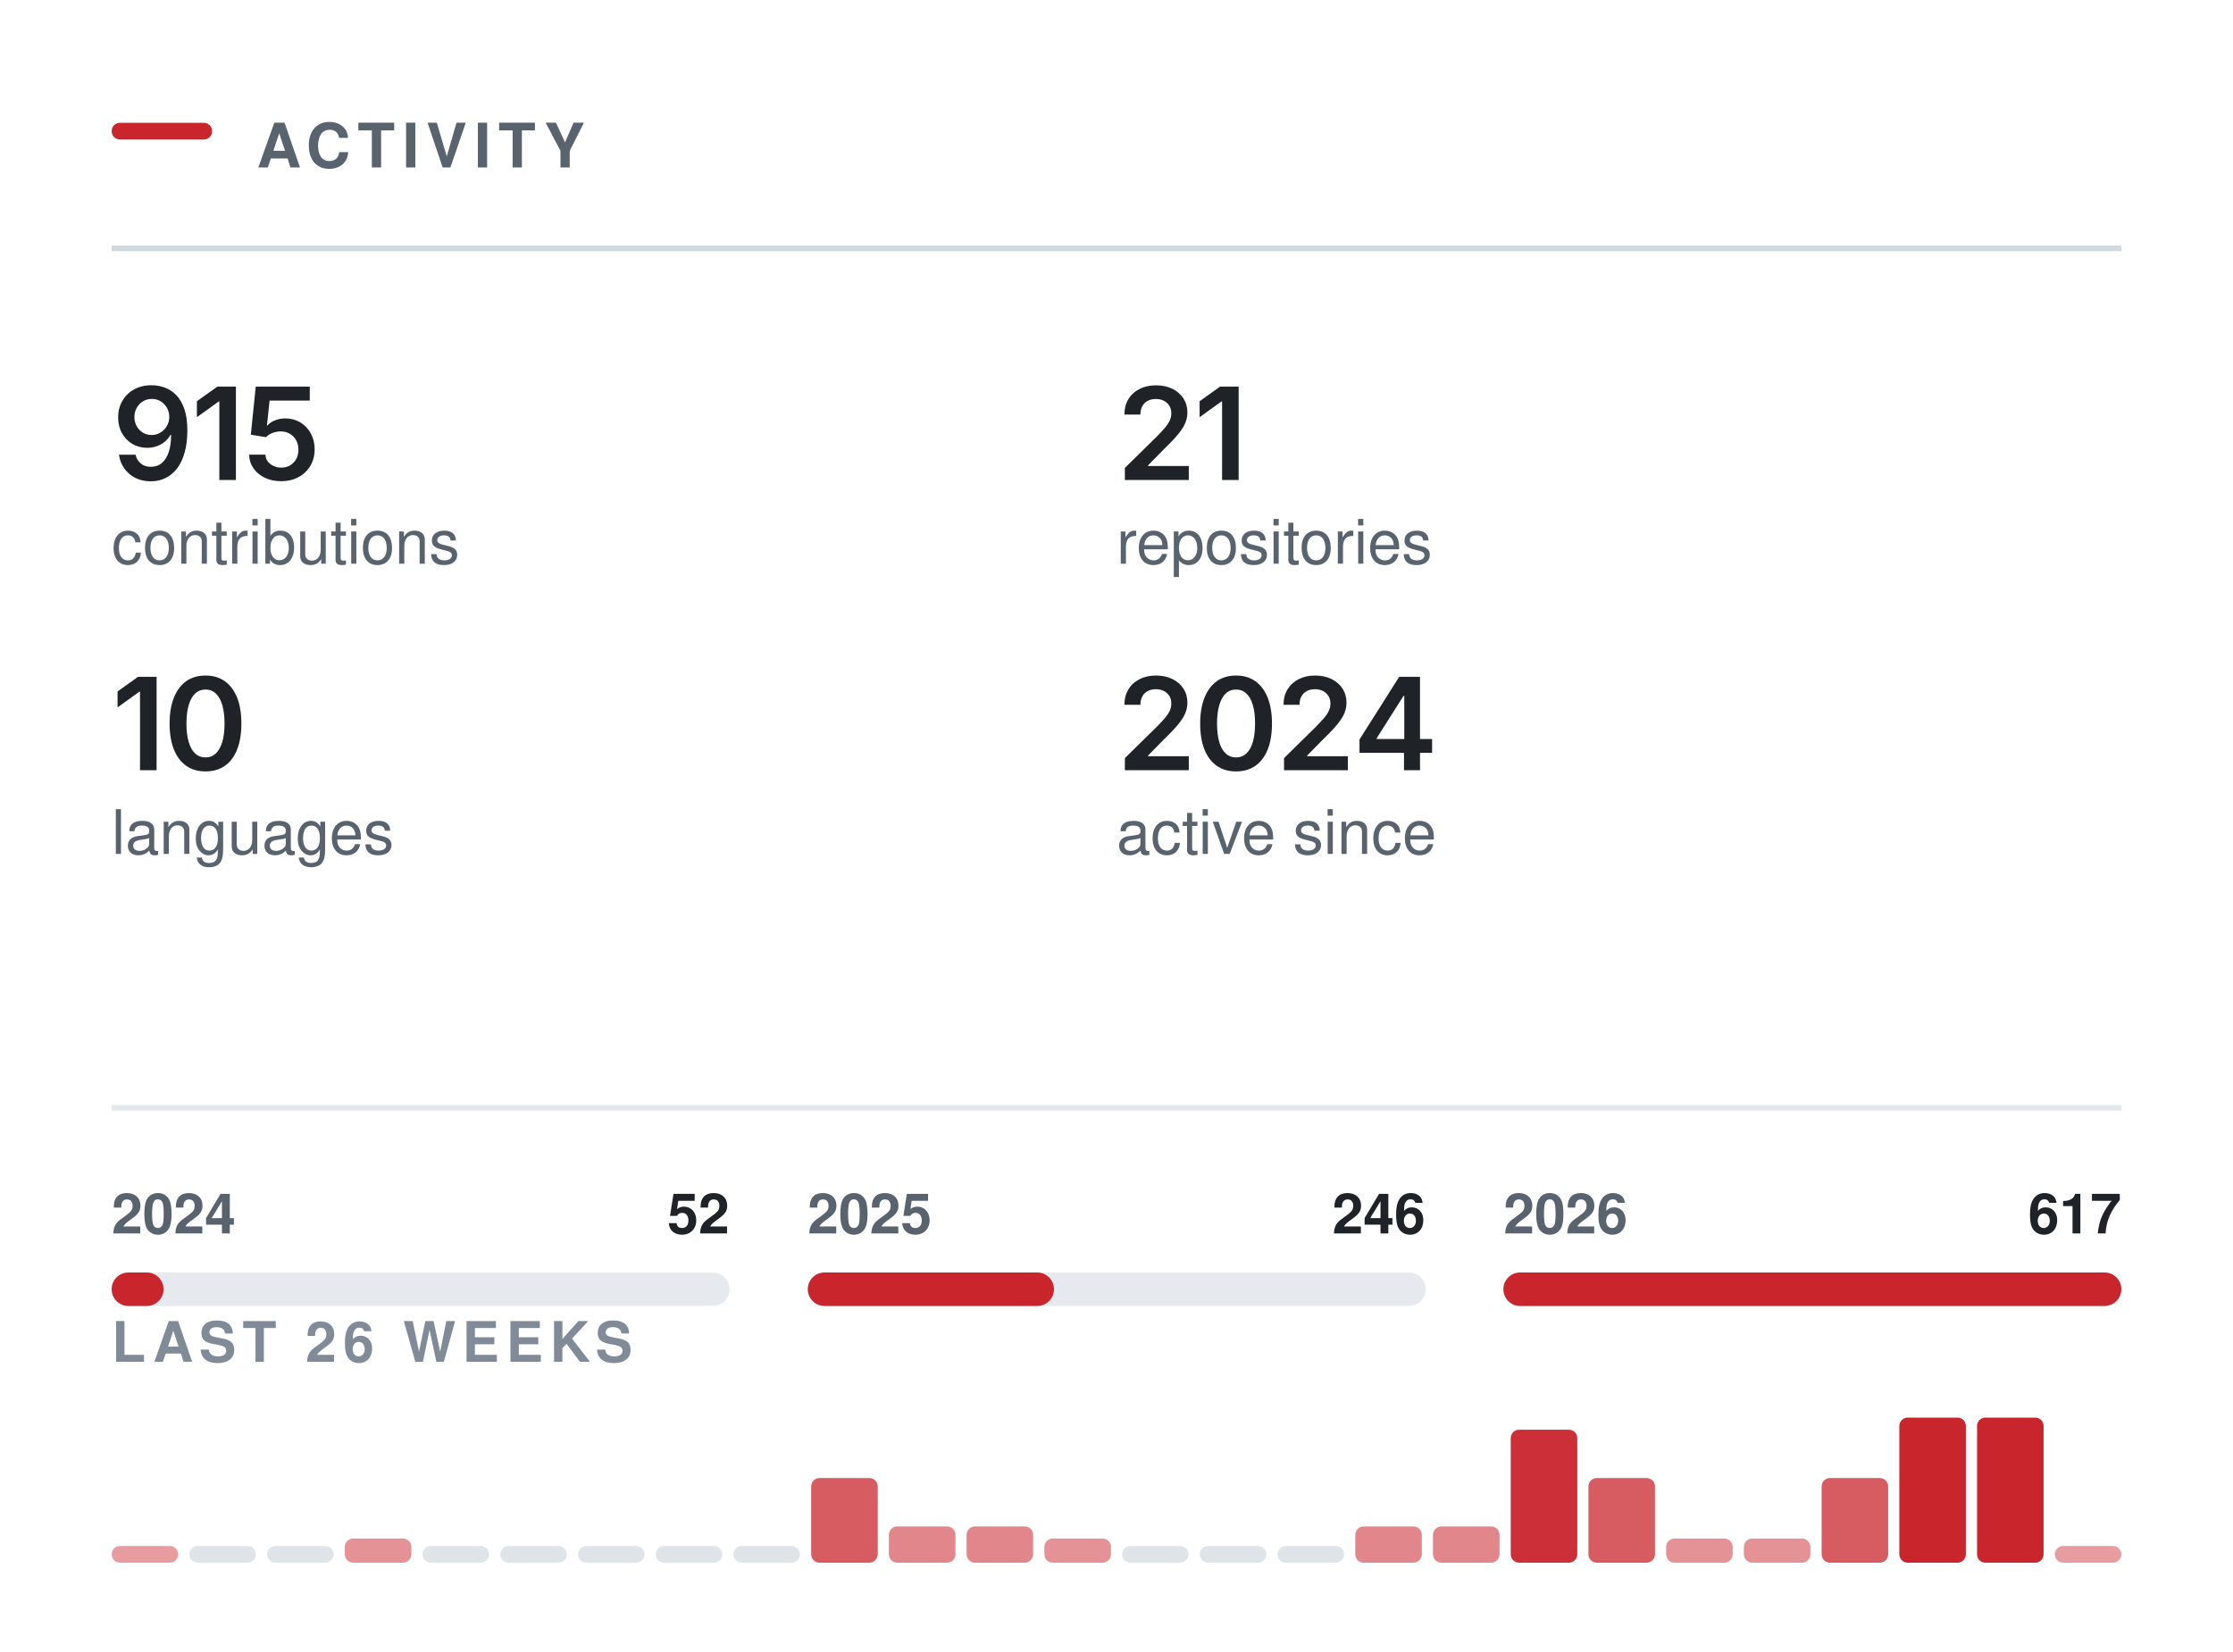
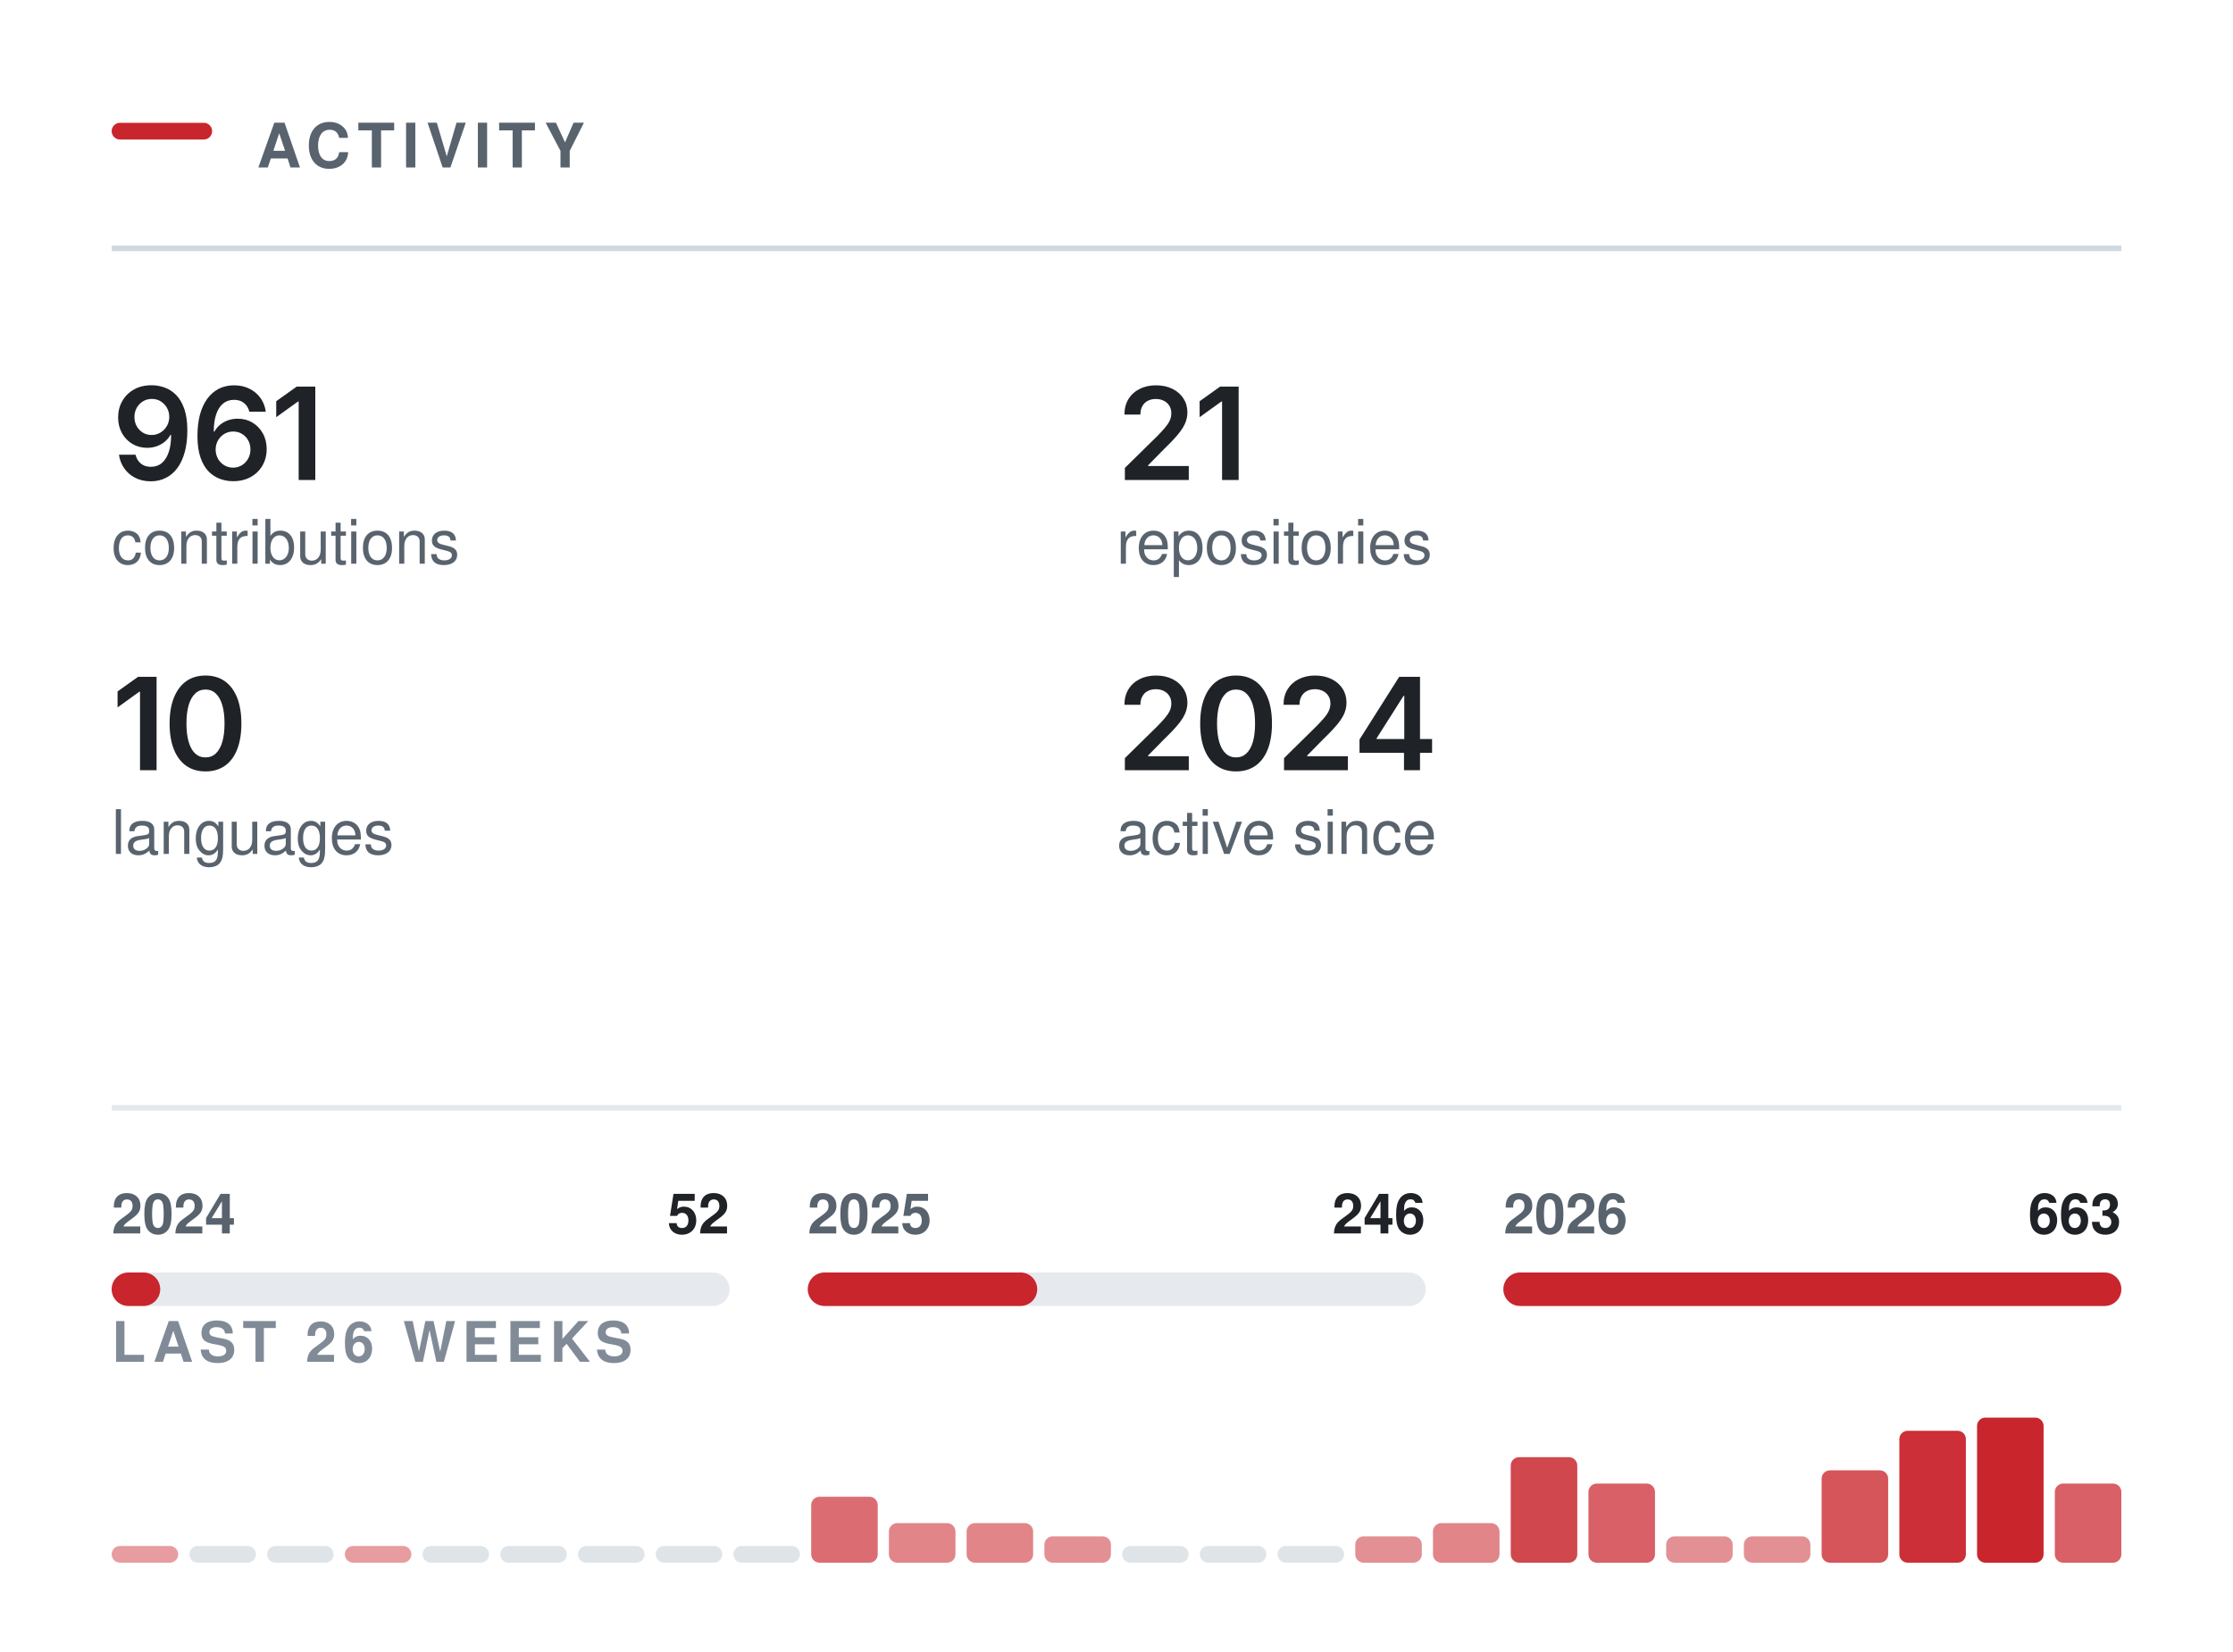
<svg xmlns="http://www.w3.org/2000/svg" width="400" height="296" viewBox="0 0 400 296" role="img" aria-labelledby="t" fill="none">
  <rect x="20.00" y="22.00" width="18" height="3" rx="1.5" fill="#C9252D" />
  <text x="46.00" y="30.00" font-family="-apple-system,BlinkMacSystemFont,&quot;Segoe UI&quot;,Helvetica,Arial,&quot;Apple Color Emoji&quot;,&quot;Segoe UI Emoji&quot;,sans-serif" font-size="11" font-weight="600" fill="#59636e" letter-spacing="1.3">ACTIVITY</text>
  <line x1="20.00" y1="44.5" x2="380.00" y2="44.5" stroke="#d1d9e0" stroke-width="1" />
  <g transform="translate(20.00,86.00)">
-     <path d="M7.02 0.24Q5.45 0.24 4.23 -0.38Q3.01 -1 2.26 -2.08Q1.5 -3.16 1.31 -4.53H4.28Q4.5 -3.56 5.21 -2.96Q5.91 -2.36 7.02 -2.36Q8.19 -2.36 9 -3.04Q9.8 -3.73 10.23 -5.01Q10.65 -6.29 10.65 -8.07H10.53Q10.13 -7.36 9.5 -6.84Q8.86 -6.32 8.06 -6.04Q7.27 -5.76 6.36 -5.76Q4.9 -5.76 3.71 -6.46Q2.53 -7.17 1.84 -8.4Q1.16 -9.64 1.16 -11.21Q1.16 -12.86 1.92 -14.17Q2.68 -15.49 4.04 -16.24Q5.4 -16.99 7.21 -16.97Q8.4 -16.97 9.53 -16.55Q10.66 -16.14 11.57 -15.21Q12.48 -14.27 13.02 -12.72Q13.56 -11.16 13.56 -8.86Q13.56 -6.7 13.1 -5.02Q12.65 -3.34 11.79 -2.16Q10.93 -0.99 9.72 -0.38Q8.51 0.24 7.02 0.24ZM7.15 -8.06Q7.83 -8.06 8.41 -8.32Q8.98 -8.58 9.41 -9.03Q9.84 -9.48 10.08 -10.06Q10.32 -10.65 10.32 -11.31Q10.32 -12.17 9.92 -12.9Q9.51 -13.63 8.81 -14.08Q8.11 -14.52 7.2 -14.52Q6.31 -14.52 5.61 -14.09Q4.91 -13.66 4.49 -12.92Q4.08 -12.19 4.08 -11.28Q4.08 -10.38 4.48 -9.65Q4.89 -8.92 5.58 -8.49Q6.27 -8.06 7.15 -8.06Z M22.26 -16.73V0H19.29V-14.06H19.18L15.27 -11.25V-14.11L18.94 -16.73Z M30.38 0.22Q28.74 0.22 27.45 -0.39Q26.17 -1 25.41 -2.08Q24.66 -3.16 24.62 -4.54H27.54Q27.57 -3.85 27.96 -3.33Q28.36 -2.81 28.99 -2.51Q29.61 -2.21 30.38 -2.21Q31.28 -2.21 31.97 -2.62Q32.66 -3.03 33.06 -3.76Q33.46 -4.48 33.46 -5.42Q33.46 -6.38 33.05 -7.12Q32.64 -7.86 31.92 -8.28Q31.21 -8.7 30.29 -8.7Q29.52 -8.7 28.8 -8.42Q28.08 -8.13 27.65 -7.67L24.93 -8.11L25.81 -16.73H35.49V-14.22H28.29L27.82 -9.77H27.91Q28.38 -10.32 29.23 -10.67Q30.07 -11.03 31.09 -11.03Q32.22 -11.03 33.19 -10.62Q34.15 -10.21 34.86 -9.46Q35.58 -8.71 35.97 -7.7Q36.36 -6.69 36.36 -5.49Q36.36 -3.83 35.6 -2.54Q34.84 -1.26 33.49 -0.52Q32.14 0.22 30.38 0.22Z" fill="#1f2328" />
+     <path d="M7.02 0.24Q5.45 0.24 4.23 -0.38Q3.01 -1 2.26 -2.08Q1.5 -3.16 1.31 -4.53H4.28Q4.5 -3.56 5.21 -2.96Q5.91 -2.36 7.02 -2.36Q8.19 -2.36 9 -3.04Q9.8 -3.73 10.23 -5.01Q10.65 -6.29 10.65 -8.07H10.53Q10.13 -7.36 9.5 -6.84Q8.86 -6.32 8.06 -6.04Q7.27 -5.76 6.36 -5.76Q4.9 -5.76 3.71 -6.46Q2.53 -7.17 1.84 -8.4Q1.16 -9.64 1.16 -11.21Q1.16 -12.86 1.92 -14.17Q2.68 -15.49 4.04 -16.24Q5.4 -16.99 7.21 -16.97Q8.4 -16.97 9.53 -16.55Q10.66 -16.14 11.57 -15.21Q12.48 -14.27 13.02 -12.72Q13.56 -11.16 13.56 -8.86Q13.56 -6.7 13.1 -5.02Q12.65 -3.34 11.79 -2.16Q10.93 -0.99 9.72 -0.38Q8.51 0.24 7.02 0.24ZM7.15 -8.06Q7.83 -8.06 8.41 -8.32Q8.98 -8.58 9.41 -9.03Q9.84 -9.48 10.08 -10.06Q10.32 -10.65 10.32 -11.31Q10.32 -12.17 9.92 -12.9Q9.51 -13.63 8.81 -14.08Q8.11 -14.52 7.2 -14.52Q6.31 -14.52 5.61 -14.09Q4.91 -13.66 4.49 -12.92Q4.08 -12.19 4.08 -11.28Q4.08 -10.38 4.48 -9.65Q4.89 -8.92 5.58 -8.49Q6.27 -8.06 7.15 -8.06Z M21.75 0.22Q20.56 0.22 19.42 -0.19Q18.28 -0.6 17.36 -1.53Q16.45 -2.47 15.91 -4.03Q15.37 -5.58 15.37 -7.88Q15.37 -10.04 15.82 -11.72Q16.28 -13.4 17.14 -14.57Q18 -15.73 19.21 -16.35Q20.42 -16.96 21.93 -16.96Q23.49 -16.96 24.71 -16.34Q25.93 -15.72 26.68 -14.66Q27.43 -13.59 27.61 -12.23H24.67Q24.43 -13.2 23.72 -13.78Q23.02 -14.36 21.93 -14.36Q20.76 -14.36 19.95 -13.68Q19.13 -12.99 18.71 -11.72Q18.29 -10.44 18.29 -8.67H18.41Q18.82 -9.4 19.45 -9.92Q20.09 -10.43 20.89 -10.71Q21.69 -10.98 22.58 -10.98Q24.05 -10.98 25.22 -10.28Q26.4 -9.58 27.08 -8.35Q27.77 -7.12 27.77 -5.53Q27.77 -3.89 27.01 -2.58Q26.26 -1.28 24.91 -0.53Q23.56 0.22 21.75 0.22ZM21.74 -2.21Q22.62 -2.21 23.33 -2.64Q24.04 -3.08 24.45 -3.82Q24.86 -4.56 24.86 -5.47Q24.86 -6.37 24.46 -7.1Q24.06 -7.83 23.36 -8.25Q22.67 -8.68 21.77 -8.68Q21.11 -8.68 20.53 -8.43Q19.96 -8.18 19.53 -7.73Q19.1 -7.28 18.86 -6.69Q18.63 -6.11 18.63 -5.46Q18.63 -4.58 19.03 -3.84Q19.43 -3.1 20.14 -2.66Q20.85 -2.21 21.74 -2.21Z M36.48 -16.73V0H33.5V-14.06H33.39L29.48 -11.25V-14.11L33.15 -16.73Z" fill="#1f2328" />
  </g>
  <text x="20.00" y="101.00" font-family="-apple-system,BlinkMacSystemFont,&quot;Segoe UI&quot;,Helvetica,Arial,&quot;Apple Color Emoji&quot;,&quot;Segoe UI Emoji&quot;,sans-serif" font-size="11" font-weight="400" fill="#59636e">contributions</text>
  <g transform="translate(200.00,86.00)">
    <path d="M1.5 0V-2.16L7.31 -7.87Q8.13 -8.71 8.69 -9.37Q9.24 -10.02 9.53 -10.63Q9.82 -11.24 9.82 -11.96Q9.82 -12.75 9.45 -13.32Q9.09 -13.89 8.46 -14.2Q7.84 -14.51 7.04 -14.51Q6.2 -14.51 5.58 -14.17Q4.95 -13.84 4.62 -13.21Q4.28 -12.59 4.28 -11.72H1.42Q1.42 -13.31 2.14 -14.49Q2.86 -15.67 4.14 -16.31Q5.41 -16.96 7.08 -16.96Q8.75 -16.96 10.02 -16.33Q11.29 -15.7 11.99 -14.61Q12.7 -13.51 12.7 -12.11Q12.7 -11.17 12.35 -10.29Q12.01 -9.4 11.11 -8.28Q10.21 -7.17 8.57 -5.59L5.66 -2.63V-2.5H12.95V0Z M21.88 -16.73V0H18.91V-14.06H18.79L14.89 -11.25V-14.11L18.56 -16.73Z" fill="#1f2328" />
  </g>
  <text x="200.00" y="101.00" font-family="-apple-system,BlinkMacSystemFont,&quot;Segoe UI&quot;,Helvetica,Arial,&quot;Apple Color Emoji&quot;,&quot;Segoe UI Emoji&quot;,sans-serif" font-size="11" font-weight="400" fill="#59636e">repositories</text>
  <g transform="translate(20.00,138.00)">
    <path d="M8.05 -16.73V0H5.08V-14.06H4.96L1.06 -11.25V-14.11L4.73 -16.73Z M16.81 0.22Q14.78 0.22 13.35 -0.79Q11.91 -1.81 11.15 -3.72Q10.38 -5.64 10.38 -8.36Q10.38 -11.07 11.15 -12.99Q11.92 -14.91 13.35 -15.94Q14.78 -16.96 16.81 -16.96Q18.84 -16.96 20.28 -15.94Q21.71 -14.91 22.48 -12.99Q23.24 -11.07 23.24 -8.36Q23.24 -5.64 22.48 -3.72Q21.73 -1.81 20.29 -0.79Q18.85 0.22 16.81 0.22ZM16.82 -2.29Q17.91 -2.29 18.66 -3Q19.42 -3.72 19.82 -5.07Q20.22 -6.42 20.22 -8.36Q20.22 -10.3 19.82 -11.66Q19.42 -13.02 18.66 -13.73Q17.91 -14.45 16.82 -14.45Q15.72 -14.45 14.96 -13.73Q14.2 -13.02 13.8 -11.66Q13.4 -10.3 13.4 -8.36Q13.4 -6.42 13.8 -5.07Q14.19 -3.72 14.95 -3Q15.72 -2.29 16.82 -2.29Z" fill="#1f2328" />
  </g>
  <text x="20.00" y="153.00" font-family="-apple-system,BlinkMacSystemFont,&quot;Segoe UI&quot;,Helvetica,Arial,&quot;Apple Color Emoji&quot;,&quot;Segoe UI Emoji&quot;,sans-serif" font-size="11" font-weight="400" fill="#59636e">languages</text>
  <g transform="translate(200.00,138.00)">
    <path d="M1.5 0V-2.16L7.31 -7.87Q8.13 -8.71 8.69 -9.37Q9.24 -10.02 9.53 -10.63Q9.82 -11.24 9.82 -11.96Q9.82 -12.75 9.45 -13.32Q9.09 -13.89 8.46 -14.2Q7.84 -14.51 7.04 -14.51Q6.2 -14.51 5.58 -14.17Q4.95 -13.84 4.62 -13.21Q4.28 -12.59 4.28 -11.72H1.42Q1.42 -13.31 2.14 -14.49Q2.86 -15.67 4.14 -16.31Q5.41 -16.96 7.08 -16.96Q8.75 -16.96 10.02 -16.33Q11.29 -15.7 11.99 -14.61Q12.7 -13.51 12.7 -12.11Q12.7 -11.17 12.35 -10.29Q12.01 -9.4 11.11 -8.28Q10.21 -7.17 8.57 -5.59L5.66 -2.63V-2.5H12.95V0Z M21.41 0.22Q19.39 0.22 17.95 -0.79Q16.51 -1.81 15.75 -3.72Q14.99 -5.64 14.99 -8.36Q14.99 -11.07 15.76 -12.99Q16.53 -14.91 17.96 -15.94Q19.39 -16.96 21.41 -16.96Q23.44 -16.96 24.88 -15.94Q26.32 -14.91 27.08 -12.99Q27.85 -11.07 27.85 -8.36Q27.85 -5.64 27.09 -3.72Q26.33 -1.81 24.89 -0.79Q23.45 0.22 21.41 0.22ZM21.42 -2.29Q22.51 -2.29 23.27 -3Q24.03 -3.72 24.43 -5.07Q24.82 -6.42 24.82 -8.36Q24.82 -10.3 24.43 -11.66Q24.03 -13.02 23.27 -13.73Q22.51 -14.45 21.42 -14.45Q20.32 -14.45 19.56 -13.73Q18.81 -13.02 18.41 -11.66Q18.01 -10.3 18.01 -8.36Q18.01 -6.42 18.4 -5.07Q18.79 -3.72 19.56 -3Q20.32 -2.29 21.42 -2.29Z M30.01 0V-2.16L35.81 -7.87Q36.63 -8.71 37.19 -9.37Q37.75 -10.02 38.03 -10.63Q38.32 -11.24 38.32 -11.96Q38.32 -12.75 37.95 -13.32Q37.59 -13.89 36.96 -14.2Q36.34 -14.51 35.54 -14.51Q34.7 -14.51 34.08 -14.17Q33.46 -13.84 33.12 -13.21Q32.78 -12.59 32.78 -11.72H29.92Q29.92 -13.31 30.64 -14.49Q31.37 -15.67 32.64 -16.31Q33.92 -16.96 35.58 -16.96Q37.25 -16.96 38.52 -16.33Q39.79 -15.7 40.5 -14.61Q41.2 -13.51 41.2 -12.11Q41.2 -11.17 40.86 -10.29Q40.51 -9.4 39.61 -8.28Q38.71 -7.17 37.07 -5.59L34.16 -2.63V-2.5H41.45V0Z M43.53 -3.11V-5.5L50.64 -16.73H52.62V-13.32H51.42L46.6 -5.72V-5.58H56.53V-3.11ZM51.5 0V-3.83L51.55 -4.92V-16.73H54.37V0Z" fill="#1f2328" />
  </g>
  <text x="200.00" y="153.00" font-family="-apple-system,BlinkMacSystemFont,&quot;Segoe UI&quot;,Helvetica,Arial,&quot;Apple Color Emoji&quot;,&quot;Segoe UI Emoji&quot;,sans-serif" font-size="11" font-weight="400" fill="#59636e">active since</text>
  <line x1="20.00" y1="198.5" x2="380.00" y2="198.5" stroke="#d1d9e0" stroke-width="1" opacity="0.6" />
  <rect x="20.0" y="228" width="110.7" height="6" rx="3" fill="#d1d9e0" opacity="0.55" />
-   <rect x="20.0" y="228" width="9.3" height="6" rx="3" fill="#C9252D" />
+   <rect x="20.0" y="228" width="8.7" height="6" rx="3" fill="#C9252D" />
  <text x="20.00" y="221.00" font-family="-apple-system,BlinkMacSystemFont,&quot;Segoe UI&quot;,Helvetica,Arial,&quot;Apple Color Emoji&quot;,&quot;Segoe UI Emoji&quot;,sans-serif" font-size="10" font-weight="600" fill="#59636e">2024</text>
  <text x="130.67" y="221.00" font-family="-apple-system,BlinkMacSystemFont,&quot;Segoe UI&quot;,Helvetica,Arial,&quot;Apple Color Emoji&quot;,&quot;Segoe UI Emoji&quot;,sans-serif" font-size="10" font-weight="600" fill="#1f2328" text-anchor="end">52</text>
  <rect x="144.7" y="228" width="110.7" height="6" rx="3" fill="#d1d9e0" opacity="0.55" />
-   <rect x="144.7" y="228" width="44.1" height="6" rx="3" fill="#C9252D" />
+   <rect x="144.7" y="228" width="41.1" height="6" rx="3" fill="#C9252D" />
  <text x="144.67" y="221.00" font-family="-apple-system,BlinkMacSystemFont,&quot;Segoe UI&quot;,Helvetica,Arial,&quot;Apple Color Emoji&quot;,&quot;Segoe UI Emoji&quot;,sans-serif" font-size="10" font-weight="600" fill="#59636e">2025</text>
  <text x="255.33" y="221.00" font-family="-apple-system,BlinkMacSystemFont,&quot;Segoe UI&quot;,Helvetica,Arial,&quot;Apple Color Emoji&quot;,&quot;Segoe UI Emoji&quot;,sans-serif" font-size="10" font-weight="600" fill="#1f2328" text-anchor="end">246</text>
  <rect x="269.3" y="228" width="110.7" height="6" rx="3" fill="#d1d9e0" opacity="0.55" />
  <rect x="269.3" y="228" width="110.7" height="6" rx="3" fill="#C9252D" />
  <text x="269.33" y="221.00" font-family="-apple-system,BlinkMacSystemFont,&quot;Segoe UI&quot;,Helvetica,Arial,&quot;Apple Color Emoji&quot;,&quot;Segoe UI Emoji&quot;,sans-serif" font-size="10" font-weight="600" fill="#59636e">2026</text>
-   <text x="380.00" y="221.00" font-family="-apple-system,BlinkMacSystemFont,&quot;Segoe UI&quot;,Helvetica,Arial,&quot;Apple Color Emoji&quot;,&quot;Segoe UI Emoji&quot;,sans-serif" font-size="10" font-weight="600" fill="#1f2328" text-anchor="end">617</text>
+   <text x="380.00" y="221.00" font-family="-apple-system,BlinkMacSystemFont,&quot;Segoe UI&quot;,Helvetica,Arial,&quot;Apple Color Emoji&quot;,&quot;Segoe UI Emoji&quot;,sans-serif" font-size="10" font-weight="600" fill="#1f2328" text-anchor="end">663</text>
  <text x="20.00" y="244.00" font-family="-apple-system,BlinkMacSystemFont,&quot;Segoe UI&quot;,Helvetica,Arial,&quot;Apple Color Emoji&quot;,&quot;Segoe UI Emoji&quot;,sans-serif" font-size="10" font-weight="600" fill="#818b98" letter-spacing="1.2">LAST 26 WEEKS</text>
  <rect x="20.00" y="277.00" width="11.92" height="3.00" rx="1.5" fill="#C9252D" opacity="0.45" />
  <rect x="33.92" y="277.00" width="11.92" height="3" rx="1.5" fill="#d1d9e0" opacity="0.7" />
  <rect x="47.85" y="277.00" width="11.92" height="3" rx="1.5" fill="#d1d9e0" opacity="0.7" />
-   <rect x="61.77" y="275.67" width="11.92" height="4.33" rx="1.5" fill="#C9252D" opacity="0.50" />
+   <rect x="61.77" y="277.00" width="11.92" height="3.00" rx="1.5" fill="#C9252D" opacity="0.45" />
  <rect x="75.69" y="277.00" width="11.92" height="3" rx="1.5" fill="#d1d9e0" opacity="0.7" />
  <rect x="89.62" y="277.00" width="11.92" height="3" rx="1.5" fill="#d1d9e0" opacity="0.7" />
  <rect x="103.54" y="277.00" width="11.92" height="3" rx="1.5" fill="#d1d9e0" opacity="0.7" />
  <rect x="117.46" y="277.00" width="11.92" height="3" rx="1.5" fill="#d1d9e0" opacity="0.7" />
  <rect x="131.38" y="277.00" width="11.92" height="3" rx="1.5" fill="#d1d9e0" opacity="0.7" />
-   <rect x="145.31" y="264.83" width="11.92" height="15.17" rx="1.5" fill="#C9252D" opacity="0.75" />
-   <rect x="159.23" y="273.50" width="11.92" height="6.50" rx="1.5" fill="#C9252D" opacity="0.55" />
-   <rect x="173.15" y="273.50" width="11.92" height="6.50" rx="1.5" fill="#C9252D" opacity="0.55" />
-   <rect x="187.08" y="275.67" width="11.92" height="4.33" rx="1.5" fill="#C9252D" opacity="0.50" />
+   <rect x="145.31" y="268.18" width="11.92" height="11.82" rx="1.5" fill="#C9252D" opacity="0.67" />
+   <rect x="159.23" y="272.91" width="11.92" height="7.09" rx="1.5" fill="#C9252D" opacity="0.56" />
+   <rect x="173.15" y="272.91" width="11.92" height="7.09" rx="1.5" fill="#C9252D" opacity="0.56" />
+   <rect x="187.08" y="275.27" width="11.92" height="4.73" rx="1.5" fill="#C9252D" opacity="0.51" />
  <rect x="201.00" y="277.00" width="11.92" height="3" rx="1.5" fill="#d1d9e0" opacity="0.7" />
  <rect x="214.92" y="277.00" width="11.92" height="3" rx="1.5" fill="#d1d9e0" opacity="0.7" />
  <rect x="228.85" y="277.00" width="11.92" height="3" rx="1.5" fill="#d1d9e0" opacity="0.7" />
-   <rect x="242.77" y="273.50" width="11.92" height="6.50" rx="1.5" fill="#C9252D" opacity="0.55" />
-   <rect x="256.69" y="273.50" width="11.92" height="6.50" rx="1.5" fill="#C9252D" opacity="0.55" />
-   <rect x="270.62" y="256.17" width="11.92" height="23.83" rx="1.5" fill="#C9252D" opacity="0.95" />
-   <rect x="284.54" y="264.83" width="11.92" height="15.17" rx="1.5" fill="#C9252D" opacity="0.75" />
-   <rect x="298.46" y="275.67" width="11.92" height="4.33" rx="1.5" fill="#C9252D" opacity="0.50" />
-   <rect x="312.38" y="275.67" width="11.92" height="4.33" rx="1.5" fill="#C9252D" opacity="0.50" />
-   <rect x="326.31" y="264.83" width="11.92" height="15.17" rx="1.5" fill="#C9252D" opacity="0.75" />
-   <rect x="340.23" y="254.00" width="11.92" height="26.00" rx="1.5" fill="#C9252D" opacity="1.00" />
+   <rect x="242.77" y="275.27" width="11.92" height="4.73" rx="1.5" fill="#C9252D" opacity="0.51" />
+   <rect x="256.69" y="272.91" width="11.92" height="7.09" rx="1.5" fill="#C9252D" opacity="0.56" />
+   <rect x="270.62" y="261.09" width="11.92" height="18.91" rx="1.5" fill="#C9252D" opacity="0.84" />
+   <rect x="284.54" y="265.82" width="11.92" height="14.18" rx="1.5" fill="#C9252D" opacity="0.73" />
+   <rect x="298.46" y="275.27" width="11.92" height="4.73" rx="1.5" fill="#C9252D" opacity="0.51" />
+   <rect x="312.38" y="275.27" width="11.92" height="4.73" rx="1.5" fill="#C9252D" opacity="0.51" />
+   <rect x="326.31" y="263.45" width="11.92" height="16.55" rx="1.5" fill="#C9252D" opacity="0.78" />
+   <rect x="340.23" y="256.36" width="11.92" height="23.64" rx="1.5" fill="#C9252D" opacity="0.95" />
  <rect x="354.15" y="254.00" width="11.92" height="26.00" rx="1.5" fill="#C9252D" opacity="1.00" />
-   <rect x="368.08" y="277.00" width="11.92" height="3.00" rx="1.5" fill="#C9252D" opacity="0.45" />
+   <rect x="368.08" y="265.82" width="11.92" height="14.18" rx="1.5" fill="#C9252D" opacity="0.73" />
</svg>
